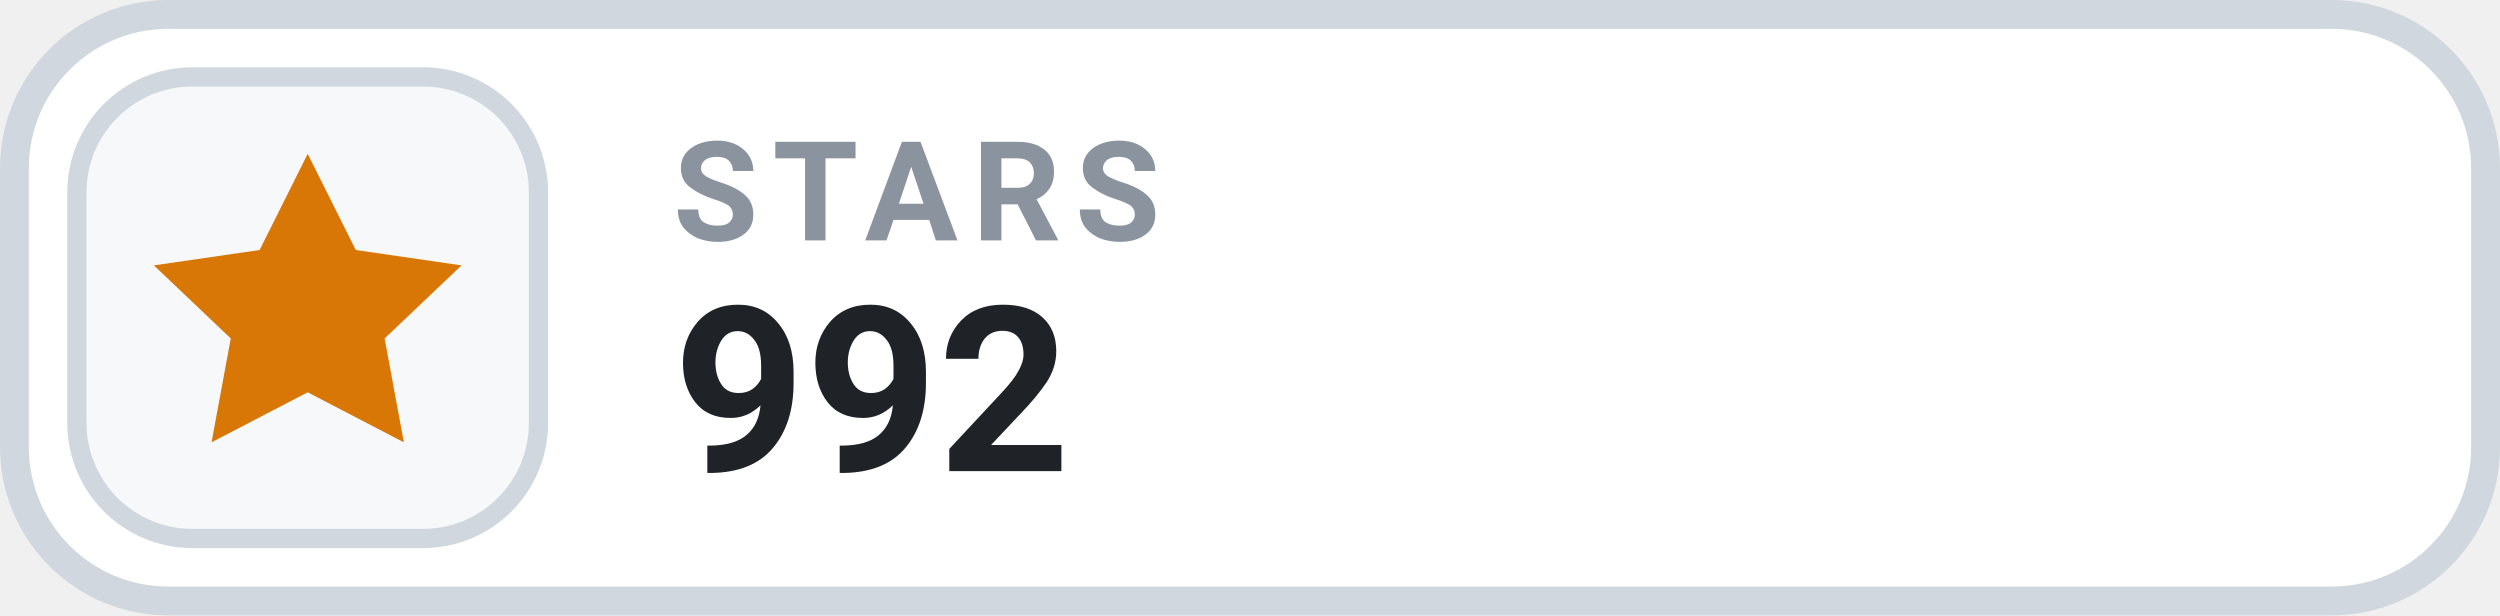
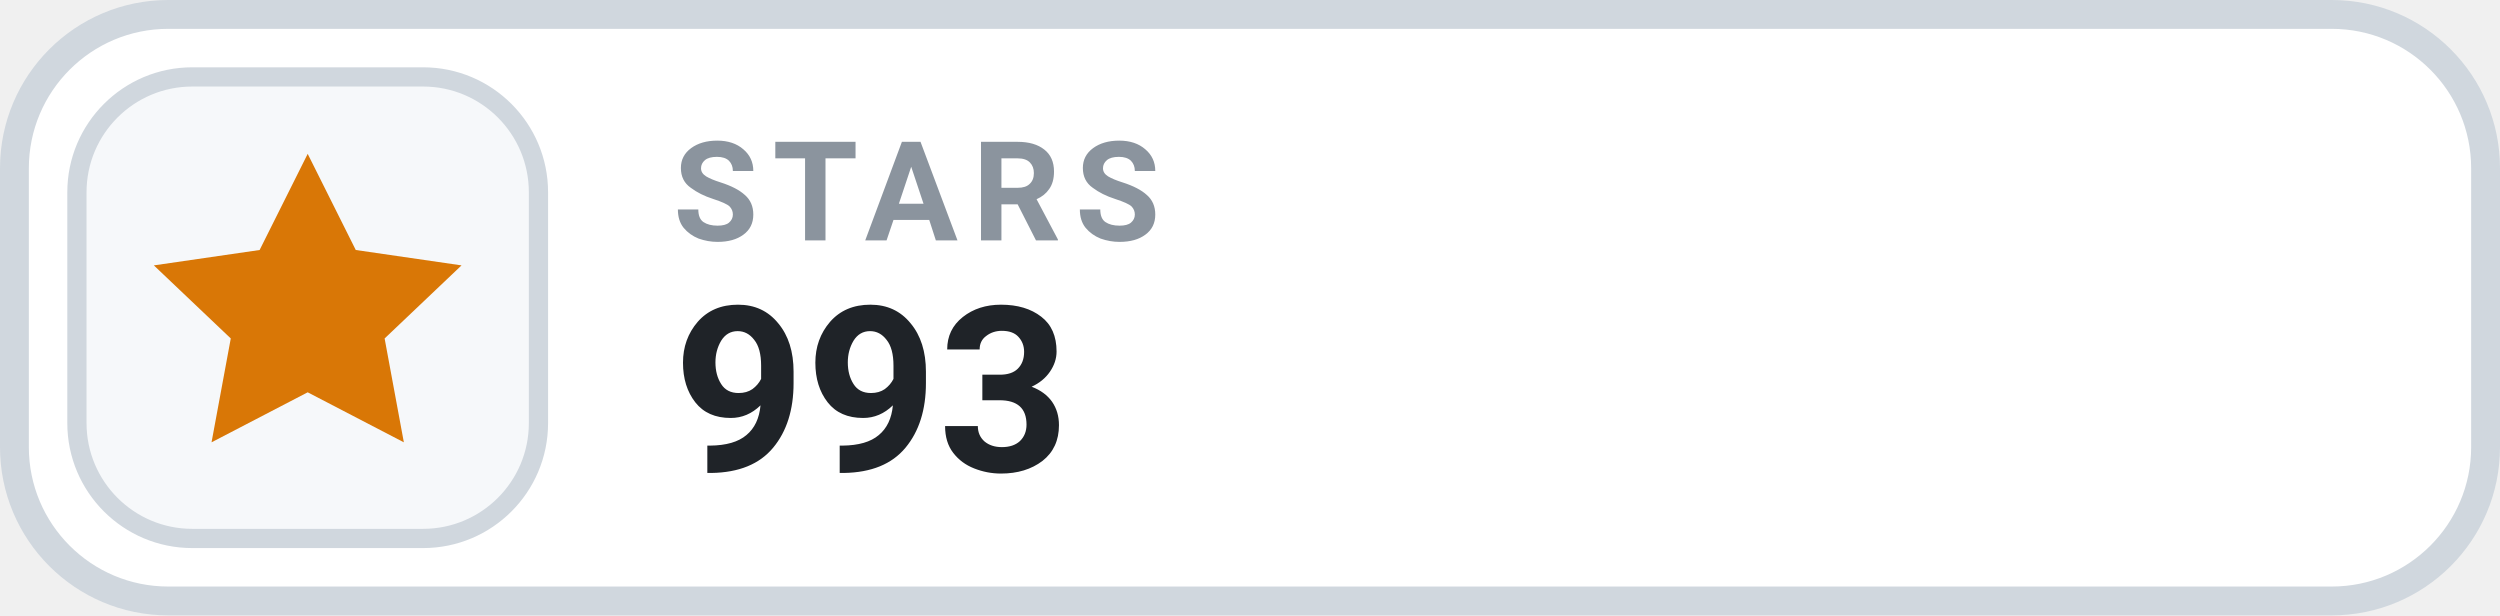
- <svg xmlns="http://www.w3.org/2000/svg" width="130" height="32" viewBox="0 0 130 32" role="img" aria-label="STARS 992">
+ <svg xmlns="http://www.w3.org/2000/svg" width="130" height="32" viewBox="0 0 130 32" role="img" aria-label="STARS 993">
  <rect x=".75" y=".75" width="128.5" height="30.5" rx="8" fill="#FFFFFF" stroke="#D0D7DE" stroke-width="1.5" />
  <rect x="4" y="4" width="24" height="24" rx="6" fill="#F6F8FA" stroke="#D0D7DE" stroke-width="1" />
  <g transform="translate(16 16)" style="color:#D97706;">
    <path d="M0 -8 l2.5 5 5.5 .8 -4 3.8 1 5.4 -5 -2.6 -5 2.6 1 -5.4 -4 -3.8 5.5 -.8 Z" fill="currentColor" />
  </g>
  <text x="35" y="12.5" fill="#8B949E" font-family="-apple-system,BlinkMacSystemFont,'Segoe UI',Roboto,Helvetica,Arial,sans-serif" font-size="7.2" font-weight="700" letter-spacing=".75">STARS</text>
-   <text x="35" y="24.5" fill="#1F2328" font-family="-apple-system,BlinkMacSystemFont,'Segoe UI',Roboto,Helvetica,Arial,sans-serif" font-size="12" font-weight="700">992</text>
+   <text x="35" y="24.5" fill="#1F2328" font-family="-apple-system,BlinkMacSystemFont,'Segoe UI',Roboto,Helvetica,Arial,sans-serif" font-size="12" font-weight="700">993</text>
</svg>
